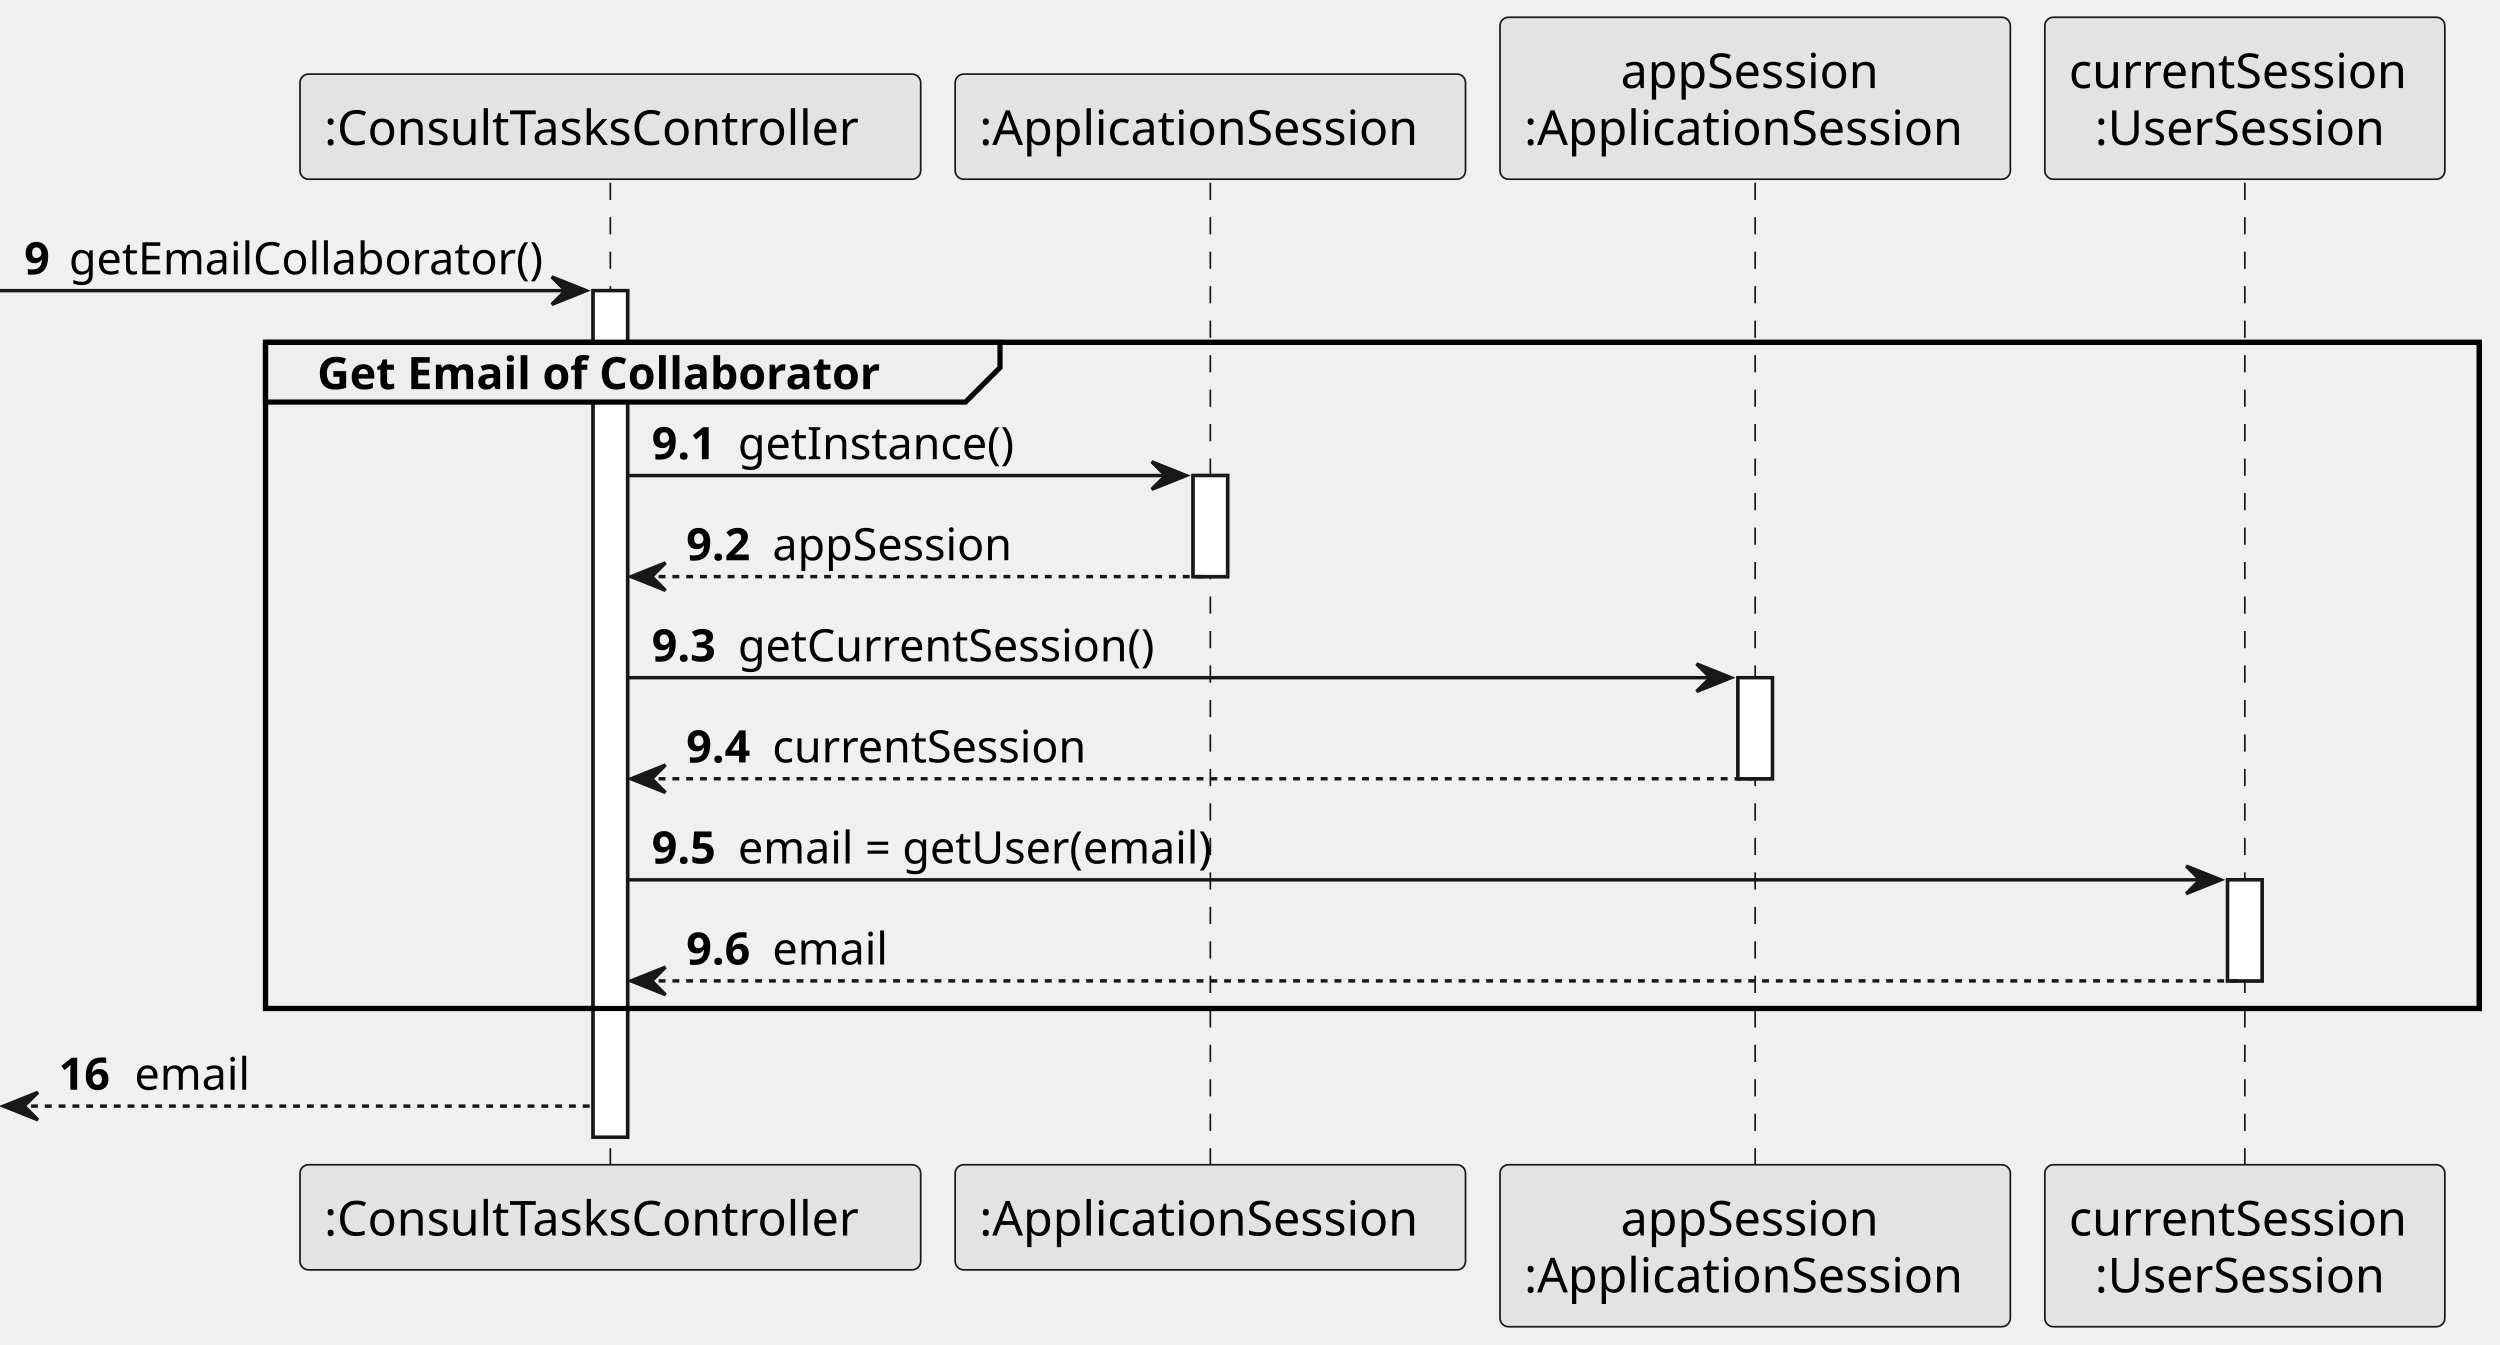
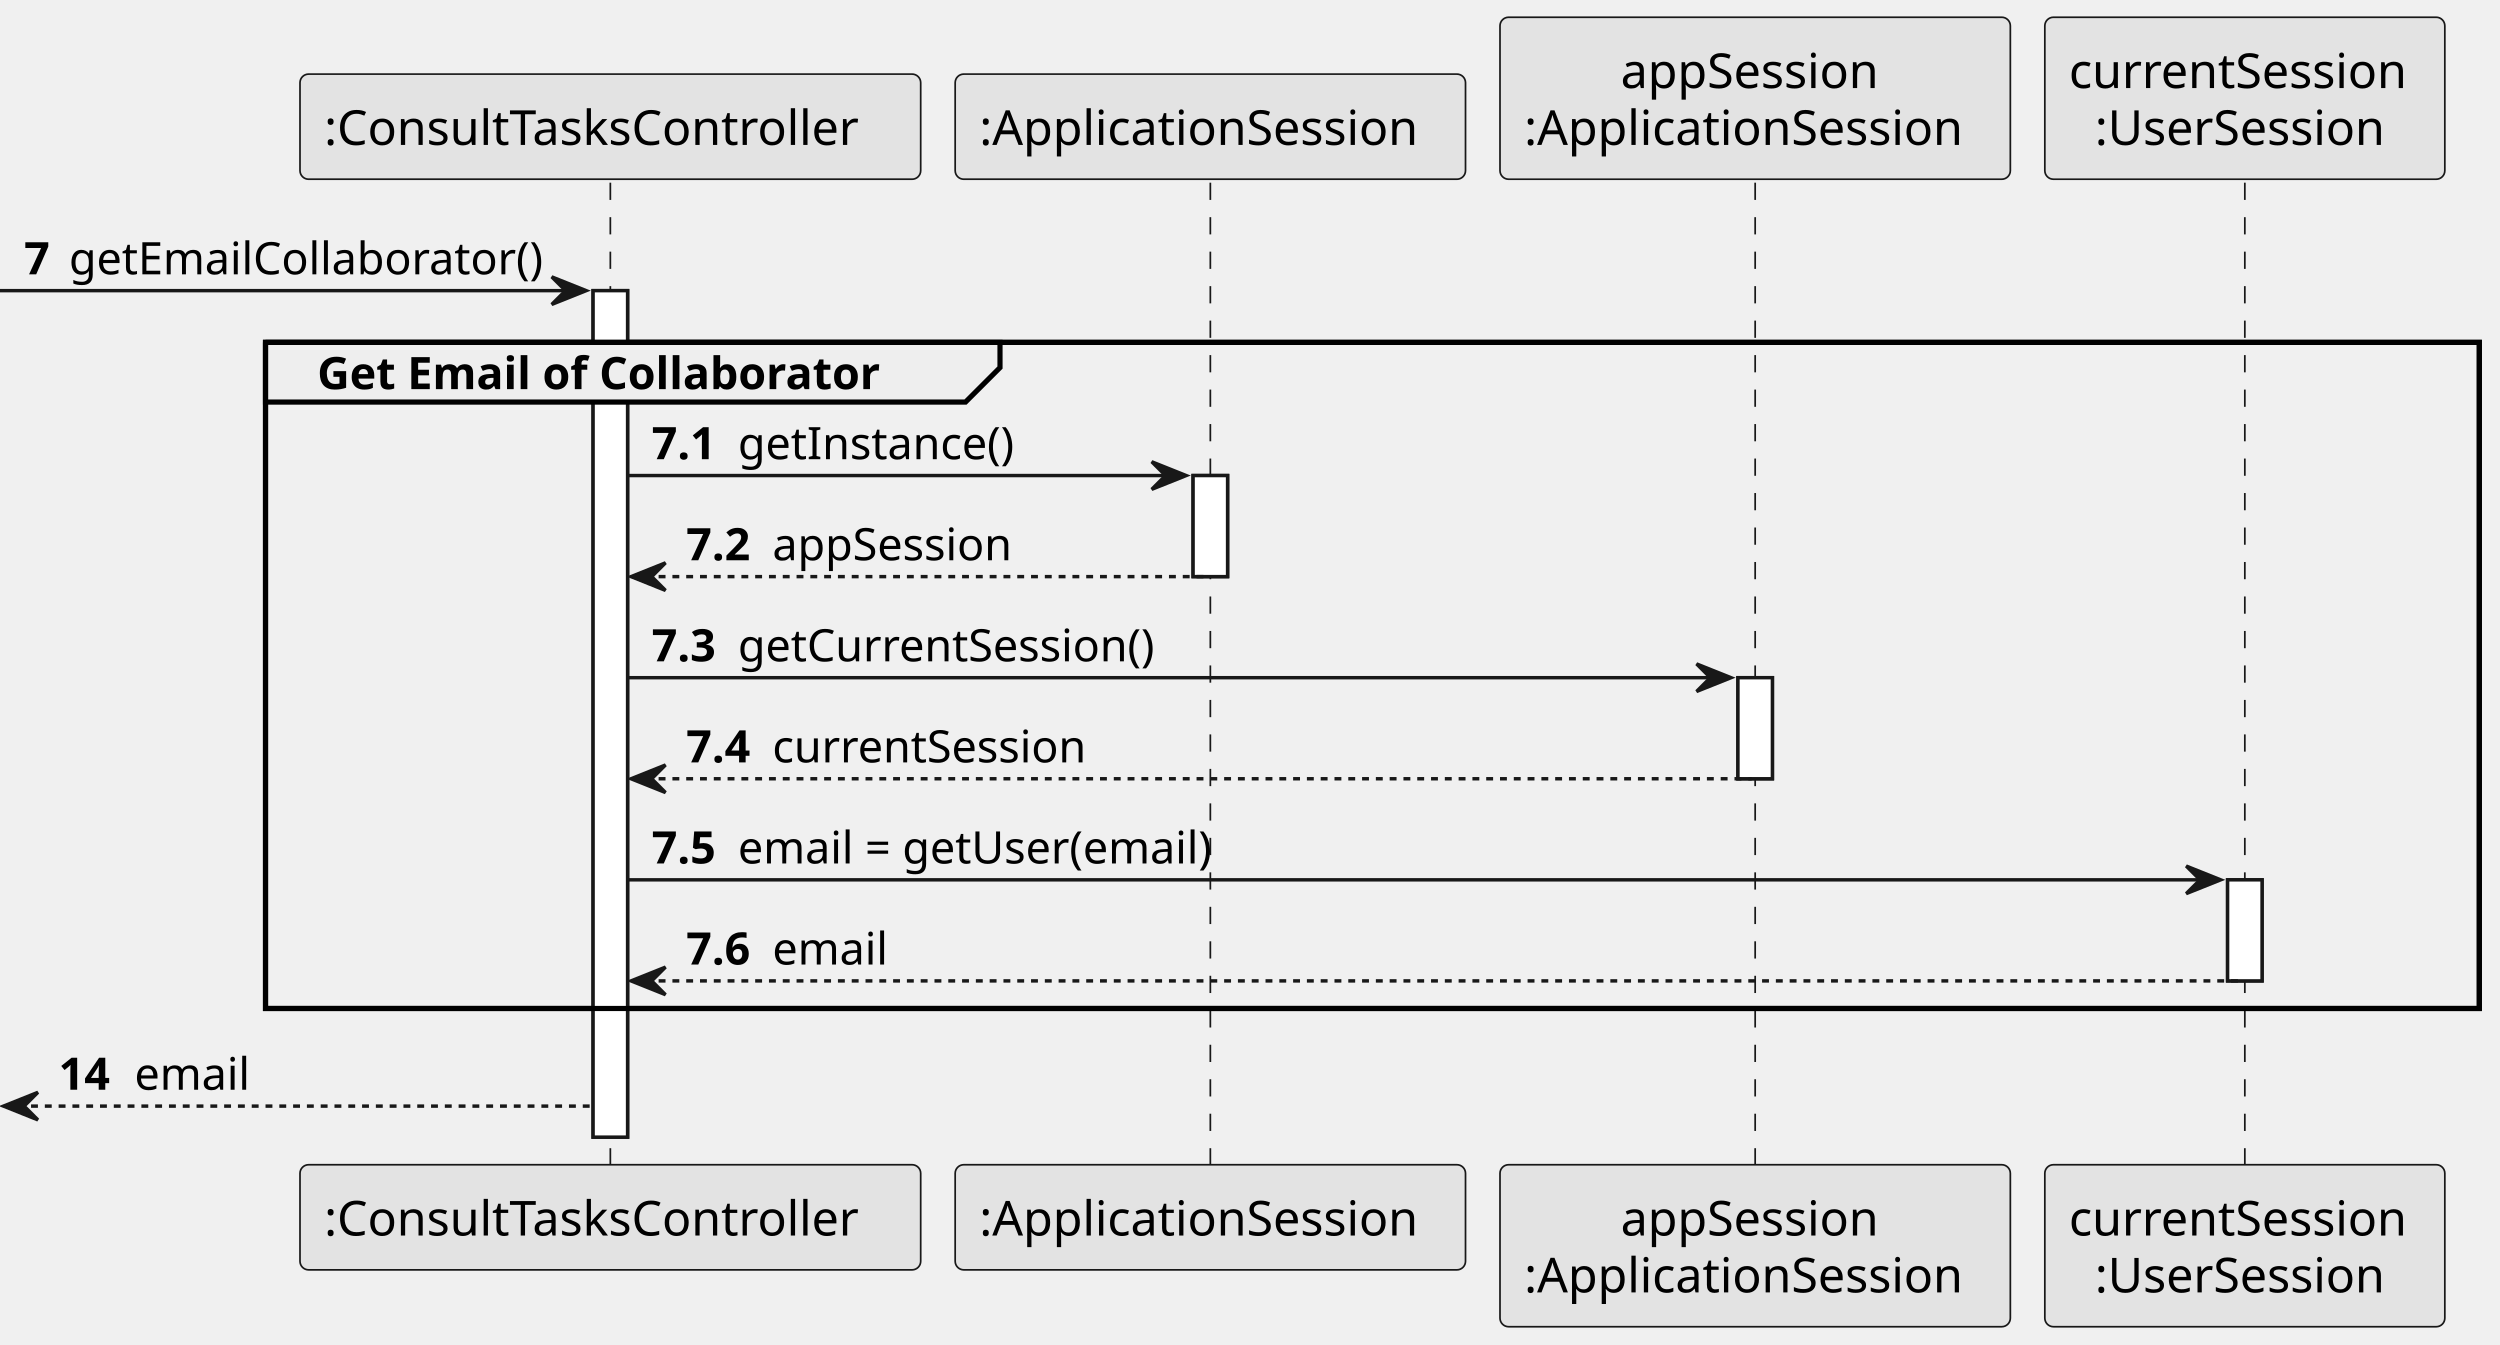
<svg xmlns="http://www.w3.org/2000/svg" contentStyleType="text/css" height="390px" preserveAspectRatio="none" style="width:725px;height:390px;background:#FFFFFF;" version="1.1" viewBox="0 0 725 390" width="725px" zoomAndPan="magnify">
  <defs />
  <g>
    <rect fill="#FFFFFF" height="245.484" style="stroke:#181818;stroke-width:1.0;" width="10" x="172" y="84.287" />
    <rect fill="#FFFFFF" height="29.311" style="stroke:#181818;stroke-width:1.0;" width="10" x="346" y="137.908" />
    <rect fill="#FFFFFF" height="29.311" style="stroke:#181818;stroke-width:1.0;" width="10" x="504" y="196.529" />
    <rect fill="#FFFFFF" height="29.311" style="stroke:#181818;stroke-width:1.0;" width="10" x="646" y="255.15" />
    <rect fill="none" height="193.174" style="stroke:#000000;stroke-width:1.5;" width="642" x="77" y="99.287" />
    <line style="stroke:#181818;stroke-width:0.5;stroke-dasharray:5.0,5.0;" x1="177" x2="177" y1="52.977" y2="338.772" />
    <line style="stroke:#181818;stroke-width:0.5;stroke-dasharray:5.0,5.0;" x1="351" x2="351" y1="52.977" y2="338.772" />
    <line style="stroke:#181818;stroke-width:0.5;stroke-dasharray:5.0,5.0;" x1="509" x2="509" y1="52.977" y2="338.772" />
    <line style="stroke:#181818;stroke-width:0.5;stroke-dasharray:5.0,5.0;" x1="651" x2="651" y1="52.977" y2="338.772" />
    <rect fill="#E3E3E3" height="30.488" rx="2.5" ry="2.5" style="stroke:#181818;stroke-width:0.5;" width="180" x="87" y="21.488" />
    <text fill="#000000" font-family="sans-serif" font-size="14" lengthAdjust="spacing" textLength="166" x="94" y="42.023">:ConsultTasksController</text>
    <rect fill="#E3E3E3" height="30.488" rx="2.5" ry="2.5" style="stroke:#181818;stroke-width:0.5;" width="180" x="87" y="337.772" />
    <text fill="#000000" font-family="sans-serif" font-size="14" lengthAdjust="spacing" textLength="166" x="94" y="358.307">:ConsultTasksController</text>
    <rect fill="#E3E3E3" height="30.488" rx="2.5" ry="2.5" style="stroke:#181818;stroke-width:0.5;" width="148" x="277" y="21.488" />
    <text fill="#000000" font-family="sans-serif" font-size="14" lengthAdjust="spacing" textLength="134" x="284" y="42.023">:ApplicationSession</text>
    <rect fill="#E3E3E3" height="30.488" rx="2.5" ry="2.5" style="stroke:#181818;stroke-width:0.5;" width="148" x="277" y="337.772" />
    <text fill="#000000" font-family="sans-serif" font-size="14" lengthAdjust="spacing" textLength="134" x="284" y="358.307">:ApplicationSession</text>
    <rect fill="#E3E3E3" height="46.977" rx="2.5" ry="2.5" style="stroke:#181818;stroke-width:0.5;" width="148" x="435" y="5" />
    <text fill="#000000" font-family="sans-serif" font-size="14" lengthAdjust="spacing" textLength="78" x="470" y="25.535">appSession</text>
    <text fill="#000000" font-family="sans-serif" font-size="14" lengthAdjust="spacing" textLength="134" x="442" y="42.023">:ApplicationSession</text>
    <rect fill="#E3E3E3" height="46.977" rx="2.5" ry="2.5" style="stroke:#181818;stroke-width:0.5;" width="148" x="435" y="337.772" />
    <text fill="#000000" font-family="sans-serif" font-size="14" lengthAdjust="spacing" textLength="78" x="470" y="358.307">appSession</text>
    <text fill="#000000" font-family="sans-serif" font-size="14" lengthAdjust="spacing" textLength="134" x="442" y="374.795">:ApplicationSession</text>
    <rect fill="#E3E3E3" height="46.977" rx="2.5" ry="2.5" style="stroke:#181818;stroke-width:0.5;" width="116" x="593" y="5" />
    <text fill="#000000" font-family="sans-serif" font-size="14" lengthAdjust="spacing" textLength="102" x="600" y="25.535">currentSession</text>
    <text fill="#000000" font-family="sans-serif" font-size="14" lengthAdjust="spacing" textLength="87" x="607.5" y="42.023">:UserSession</text>
    <rect fill="#E3E3E3" height="46.977" rx="2.5" ry="2.5" style="stroke:#181818;stroke-width:0.5;" width="116" x="593" y="337.772" />
    <text fill="#000000" font-family="sans-serif" font-size="14" lengthAdjust="spacing" textLength="102" x="600" y="358.307">currentSession</text>
    <text fill="#000000" font-family="sans-serif" font-size="14" lengthAdjust="spacing" textLength="87" x="607.5" y="374.795">:UserSession</text>
    <rect fill="#FFFFFF" height="245.484" style="stroke:#181818;stroke-width:1.0;" width="10" x="172" y="84.287" />
    <rect fill="#FFFFFF" height="29.311" style="stroke:#181818;stroke-width:1.0;" width="10" x="346" y="137.908" />
    <rect fill="#FFFFFF" height="29.311" style="stroke:#181818;stroke-width:1.0;" width="10" x="504" y="196.529" />
    <rect fill="#FFFFFF" height="29.311" style="stroke:#181818;stroke-width:1.0;" width="10" x="646" y="255.15" />
    <polygon fill="#181818" points="160,80.287,170,84.287,160,88.287,164,84.287" style="stroke:#181818;stroke-width:1.0;" />
    <line style="stroke:#181818;stroke-width:1.0;" x1="0" x2="166" y1="84.287" y2="84.287" />
-     <text fill="#000000" font-family="sans-serif" font-size="13" font-weight="bold" lengthAdjust="spacing" textLength="9" x="7" y="79.545">9</text>
+     <text fill="#000000" font-family="sans-serif" font-size="13" font-weight="bold" lengthAdjust="spacing" textLength="9" x="7" y="79.545">7</text>
    <text fill="#000000" font-family="sans-serif" font-size="13" lengthAdjust="spacing" textLength="140" x="20" y="79.545">getEmailCollaborator()</text>
    <path d="M77,99.287 L290,99.287 L290,106.598 L280,116.598 L77,116.598 L77,99.287 " fill="#EEEEEE" style="stroke:#000000;stroke-width:1.5;" />
    <rect fill="none" height="193.174" style="stroke:#000000;stroke-width:1.5;" width="642" x="77" y="99.287" />
    <text fill="#000000" font-family="sans-serif" font-size="13" font-weight="bold" lengthAdjust="spacing" textLength="168" x="92" y="112.856">Get Email of Collaborator</text>
    <polygon fill="#181818" points="334,133.908,344,137.908,334,141.908,338,137.908" style="stroke:#181818;stroke-width:1.0;" />
    <line style="stroke:#181818;stroke-width:1.0;" x1="182" x2="340" y1="137.908" y2="137.908" />
-     <text fill="#000000" font-family="sans-serif" font-size="13" font-weight="bold" lengthAdjust="spacing" textLength="21" x="189" y="133.166">9.1</text>
+     <text fill="#000000" font-family="sans-serif" font-size="13" font-weight="bold" lengthAdjust="spacing" textLength="21" x="189" y="133.166">7.1</text>
    <text fill="#000000" font-family="sans-serif" font-size="13" lengthAdjust="spacing" textLength="81" x="214" y="133.166">getInstance()</text>
    <polygon fill="#181818" points="193,163.219,183,167.219,193,171.219,189,167.219" style="stroke:#181818;stroke-width:1.0;" />
    <line style="stroke:#181818;stroke-width:1.0;stroke-dasharray:2.0,2.0;" x1="187" x2="350" y1="167.219" y2="167.219" />
-     <text fill="#000000" font-family="sans-serif" font-size="13" font-weight="bold" lengthAdjust="spacing" textLength="21" x="199" y="162.477">9.2</text>
+     <text fill="#000000" font-family="sans-serif" font-size="13" font-weight="bold" lengthAdjust="spacing" textLength="21" x="199" y="162.477">7.2</text>
    <text fill="#000000" font-family="sans-serif" font-size="13" lengthAdjust="spacing" textLength="71" x="224" y="162.477">appSession</text>
    <polygon fill="#181818" points="492,192.529,502,196.529,492,200.529,496,196.529" style="stroke:#181818;stroke-width:1.0;" />
    <line style="stroke:#181818;stroke-width:1.0;" x1="182" x2="498" y1="196.529" y2="196.529" />
-     <text fill="#000000" font-family="sans-serif" font-size="13" font-weight="bold" lengthAdjust="spacing" textLength="21" x="189" y="191.787">9.3</text>
+     <text fill="#000000" font-family="sans-serif" font-size="13" font-weight="bold" lengthAdjust="spacing" textLength="21" x="189" y="191.787">7.3</text>
    <text fill="#000000" font-family="sans-serif" font-size="13" lengthAdjust="spacing" textLength="123" x="214" y="191.787">getCurrentSession()</text>
    <polygon fill="#181818" points="193,221.84,183,225.84,193,229.84,189,225.84" style="stroke:#181818;stroke-width:1.0;" />
    <line style="stroke:#181818;stroke-width:1.0;stroke-dasharray:2.0,2.0;" x1="187" x2="508" y1="225.84" y2="225.84" />
-     <text fill="#000000" font-family="sans-serif" font-size="13" font-weight="bold" lengthAdjust="spacing" textLength="21" x="199" y="221.098">9.4</text>
+     <text fill="#000000" font-family="sans-serif" font-size="13" font-weight="bold" lengthAdjust="spacing" textLength="21" x="199" y="221.098">7.4</text>
    <text fill="#000000" font-family="sans-serif" font-size="13" lengthAdjust="spacing" textLength="93" x="224" y="221.098">currentSession</text>
    <polygon fill="#181818" points="634,251.15,644,255.15,634,259.15,638,255.15" style="stroke:#181818;stroke-width:1.0;" />
    <line style="stroke:#181818;stroke-width:1.0;" x1="182" x2="640" y1="255.15" y2="255.15" />
-     <text fill="#000000" font-family="sans-serif" font-size="13" font-weight="bold" lengthAdjust="spacing" textLength="21" x="189" y="250.408">9.5</text>
+     <text fill="#000000" font-family="sans-serif" font-size="13" font-weight="bold" lengthAdjust="spacing" textLength="21" x="189" y="250.408">7.5</text>
    <text fill="#000000" font-family="sans-serif" font-size="13" lengthAdjust="spacing" textLength="142" x="214" y="250.408">email = getUser(email)</text>
    <polygon fill="#181818" points="193,280.461,183,284.461,193,288.461,189,284.461" style="stroke:#181818;stroke-width:1.0;" />
    <line style="stroke:#181818;stroke-width:1.0;stroke-dasharray:2.0,2.0;" x1="187" x2="650" y1="284.461" y2="284.461" />
-     <text fill="#000000" font-family="sans-serif" font-size="13" font-weight="bold" lengthAdjust="spacing" textLength="21" x="199" y="279.719">9.6</text>
+     <text fill="#000000" font-family="sans-serif" font-size="13" font-weight="bold" lengthAdjust="spacing" textLength="21" x="199" y="279.719">7.6</text>
    <text fill="#000000" font-family="sans-serif" font-size="13" lengthAdjust="spacing" textLength="34" x="224" y="279.719">email</text>
    <polygon fill="#181818" points="11,316.772,1,320.772,11,324.772,7,320.772" style="stroke:#181818;stroke-width:1.0;" />
    <line style="stroke:#181818;stroke-width:1.0;stroke-dasharray:2.0,2.0;" x1="5" x2="171" y1="320.772" y2="320.772" />
-     <text fill="#000000" font-family="sans-serif" font-size="13" font-weight="bold" lengthAdjust="spacing" textLength="18" x="17" y="316.029">16</text>
+     <text fill="#000000" font-family="sans-serif" font-size="13" font-weight="bold" lengthAdjust="spacing" textLength="18" x="17" y="316.029">14</text>
    <text fill="#000000" font-family="sans-serif" font-size="13" lengthAdjust="spacing" textLength="34" x="39" y="316.029">email</text>
  </g>
</svg>
